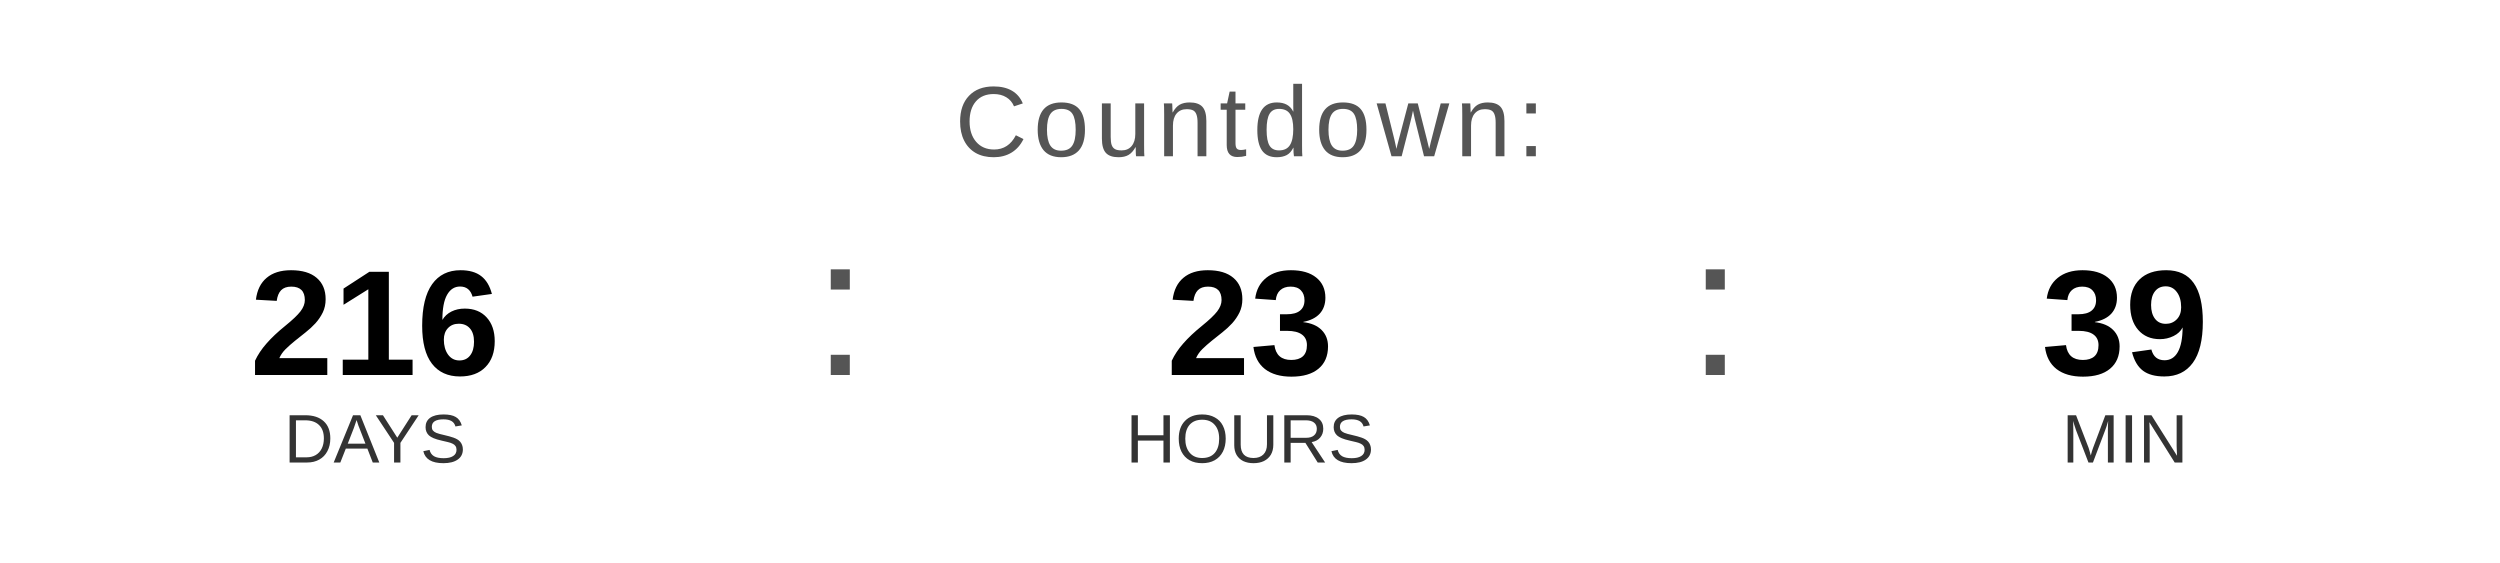
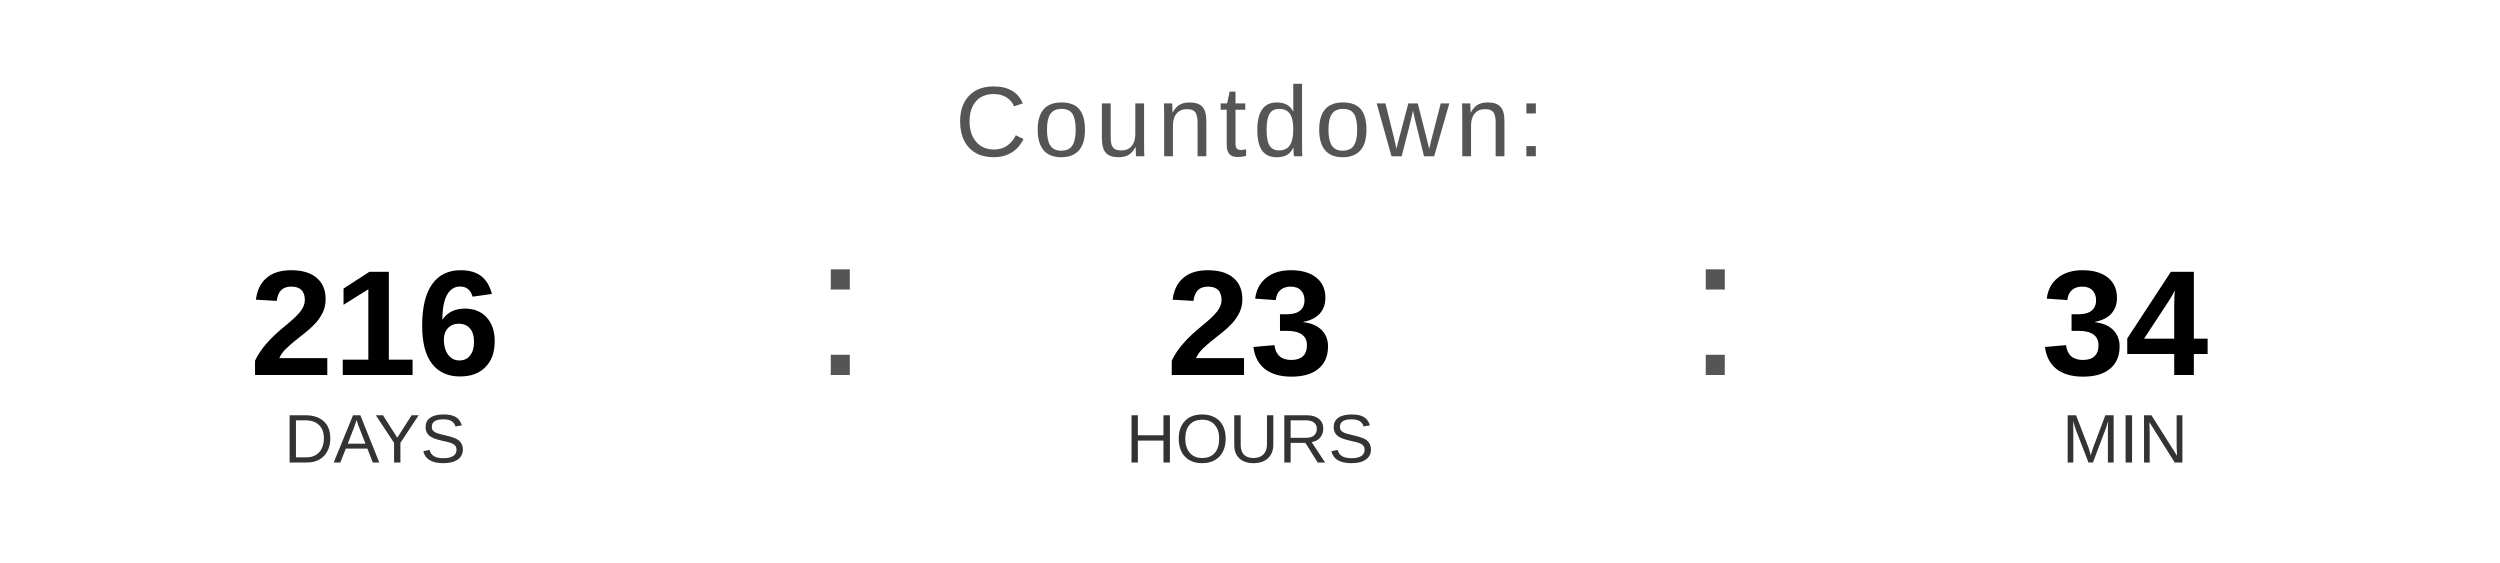
<svg xmlns="http://www.w3.org/2000/svg" width="400" height="90" viewBox="0 0 400 90">
  <text x="200" y="25" font-family="Arial, Helvetica, sans-serif" font-size="16" fill="#555555" text-anchor="middle" letter-spacing="1">
    Countdown:
  </text>
  <text x="60" y="60" font-family="Arial, Helvetica, sans-serif" font-size="24" font-weight="bold" fill="#000000" text-anchor="middle">216</text>
  <text x="60" y="74" font-family="Arial, Helvetica, sans-serif" font-size="11" fill="#333333" text-anchor="middle">DAYS</text>
  <text x="130" y="60" font-family="Arial, sans-serif" font-size="32" fill="#555555">:</text>
  <text x="200" y="60" font-family="Arial, Helvetica, sans-serif" font-size="24" font-weight="bold" fill="#000000" text-anchor="middle">23</text>
  <text x="200" y="74" font-family="Arial, Helvetica, sans-serif" font-size="11" fill="#333333" text-anchor="middle">HOURS</text>
  <text x="270" y="60" font-family="Arial, sans-serif" font-size="32" fill="#555555">:</text>
-   <text x="340" y="60" font-family="Arial, Helvetica, sans-serif" font-size="24" font-weight="bold" fill="#000000" text-anchor="middle">39</text>
+   <text x="340" y="60" font-family="Arial, Helvetica, sans-serif" font-size="24" font-weight="bold" fill="#000000" text-anchor="middle">34</text>
  <text x="340" y="74" font-family="Arial, Helvetica, sans-serif" font-size="11" fill="#333333" text-anchor="middle">MIN</text>
</svg>
